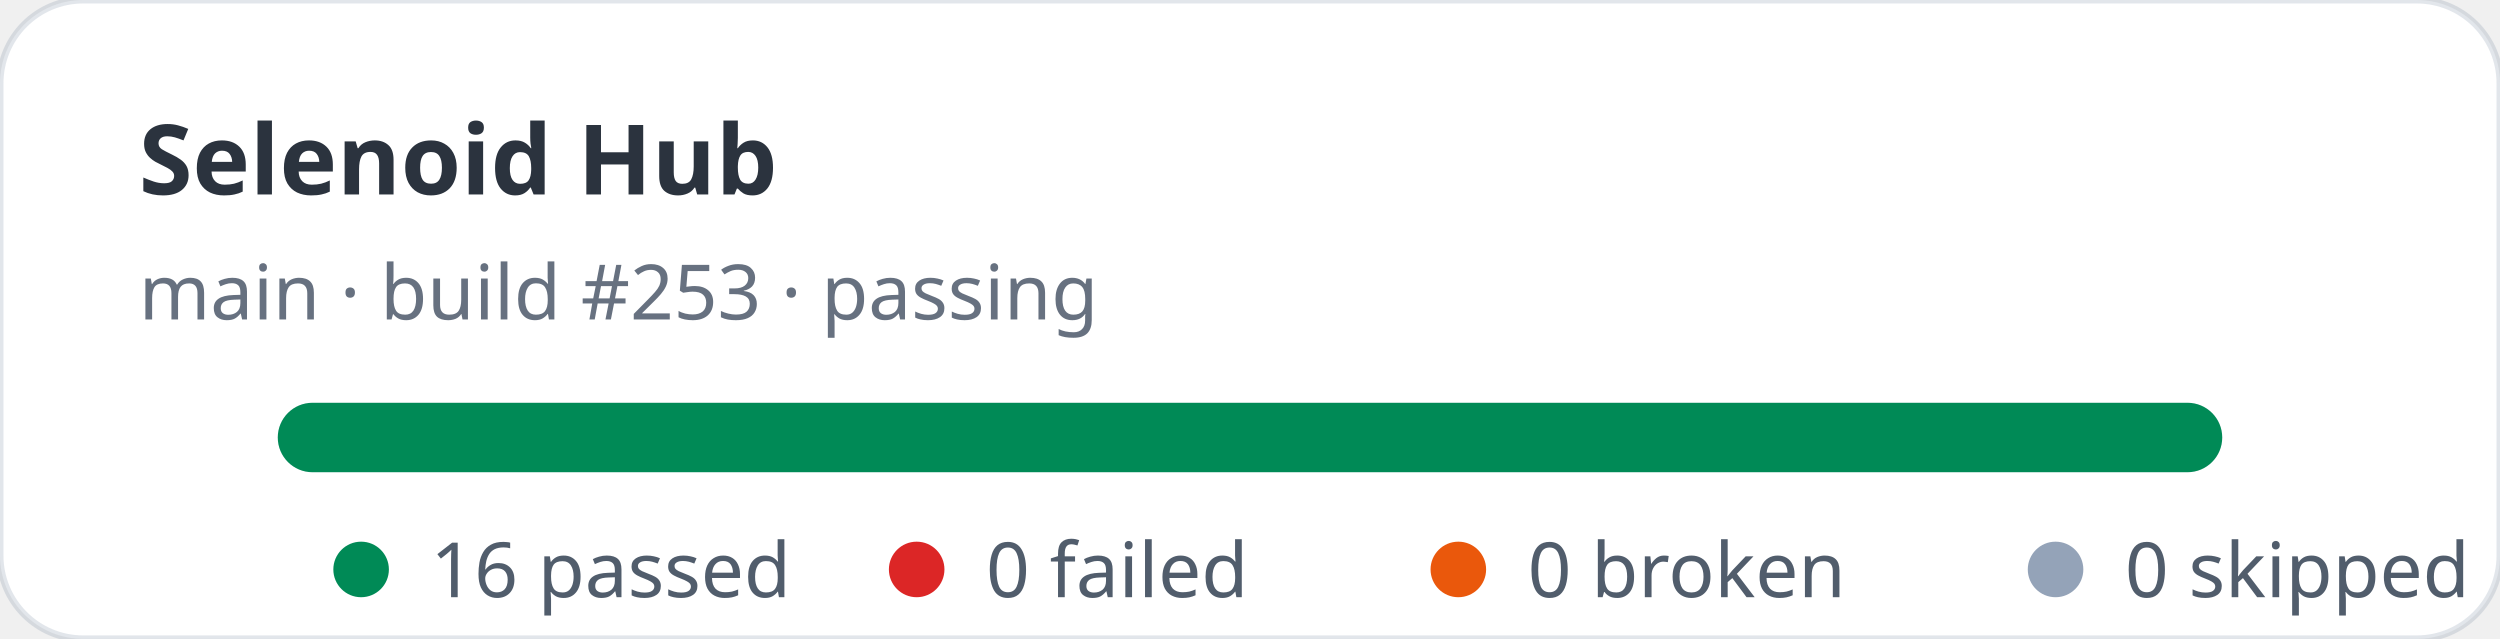
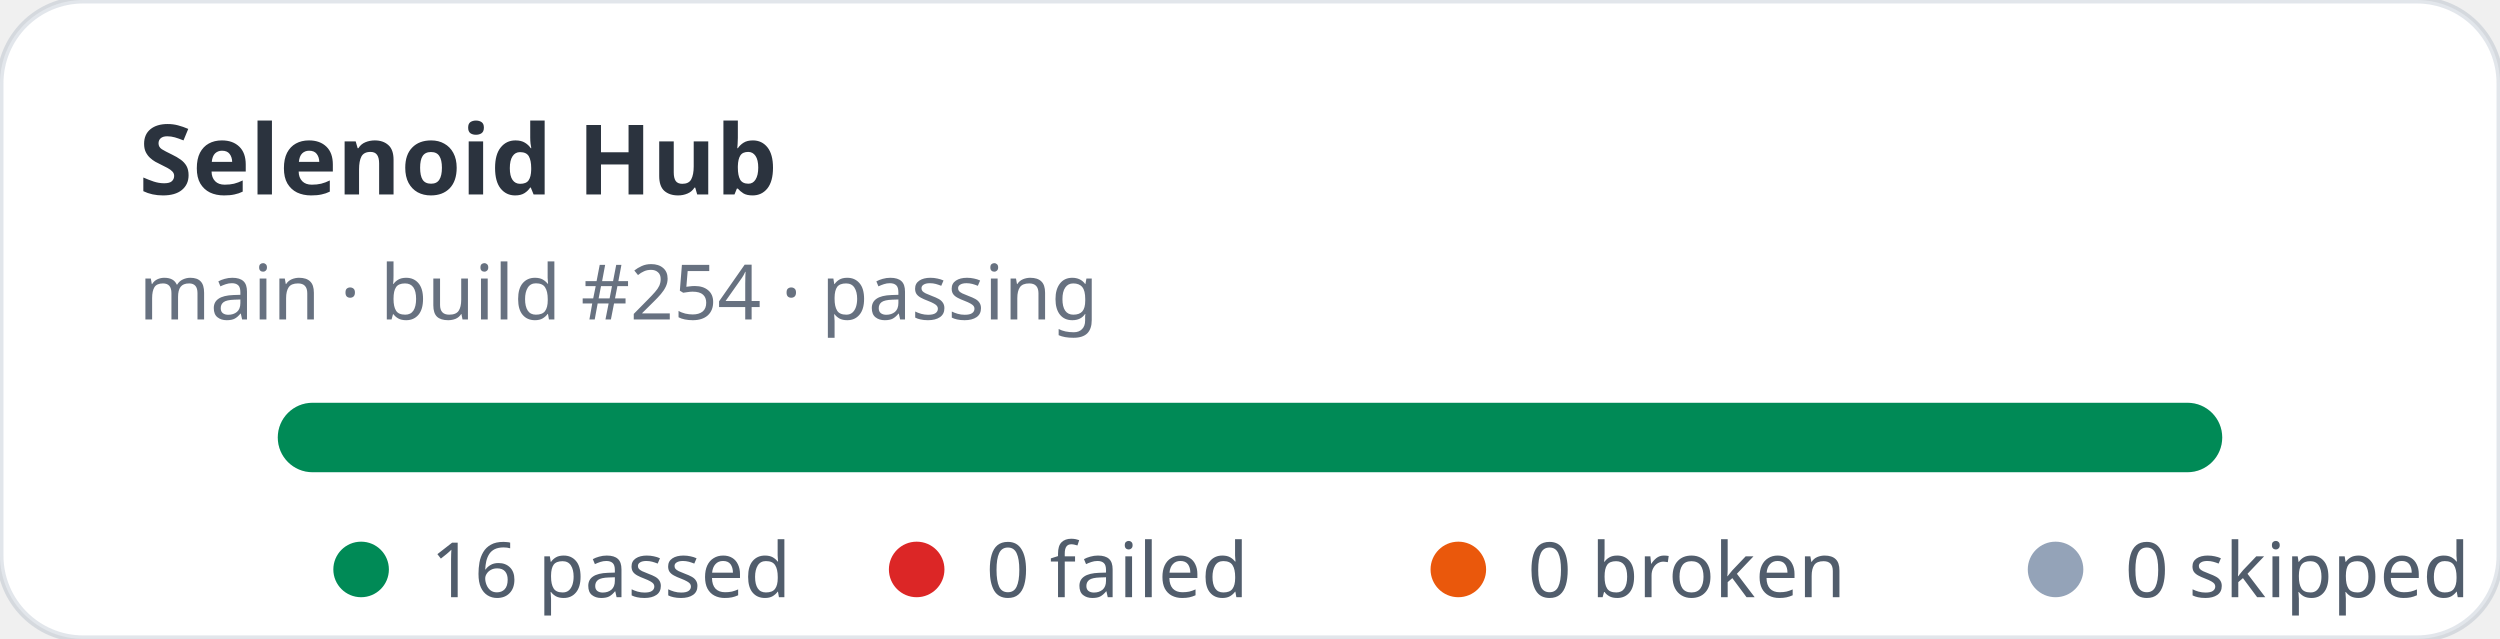
<svg xmlns="http://www.w3.org/2000/svg" width="360" height="92" viewBox="0 0 360 92" role="img" aria-label="Selenoid Hub stats: 16 passed, 0 failed">
  <rect width="360" height="92" rx="12" fill="#ffffff" stroke="rgba(11,48,86,0.12)" />
  <text x="20" y="28" fill="rgba(1,10,24,0.83)" font-family="ui-sans-serif,system-ui,sans-serif" font-size="14" font-weight="700">Selenoid Hub</text>
-   <text x="20" y="46" fill="rgba(2,19,44,0.6)" font-family="ui-sans-serif,system-ui,sans-serif" font-size="11">main · build #253 · passing</text>
+   <text x="20" y="46" fill="rgba(2,19,44,0.6)" font-family="ui-sans-serif,system-ui,sans-serif" font-size="11">main · build #254 · passing</text>
  <rect x="40" y="58" width="280" height="10" rx="5" fill="#e2e8f0" />
  <rect x="40" y="58" width="280" height="10" rx="5" fill="#008a56" />
  <g font-family="ui-sans-serif,system-ui,sans-serif" font-size="11" fill="rgba(1,18,40,0.68)">
    <circle cx="52" cy="82" r="4" fill="#008a56" />
    <text x="62" y="86">16 passed</text>
    <circle cx="132" cy="82" r="4" fill="#dc2626" />
    <text x="142" y="86">0 failed</text>
    <circle cx="210" cy="82" r="4" fill="#ea580c" />
    <text x="220" y="86">0 broken</text>
    <circle cx="296" cy="82" r="4" fill="#94a3b8" />
    <text x="306" y="86">0 skipped</text>
  </g>
</svg>
